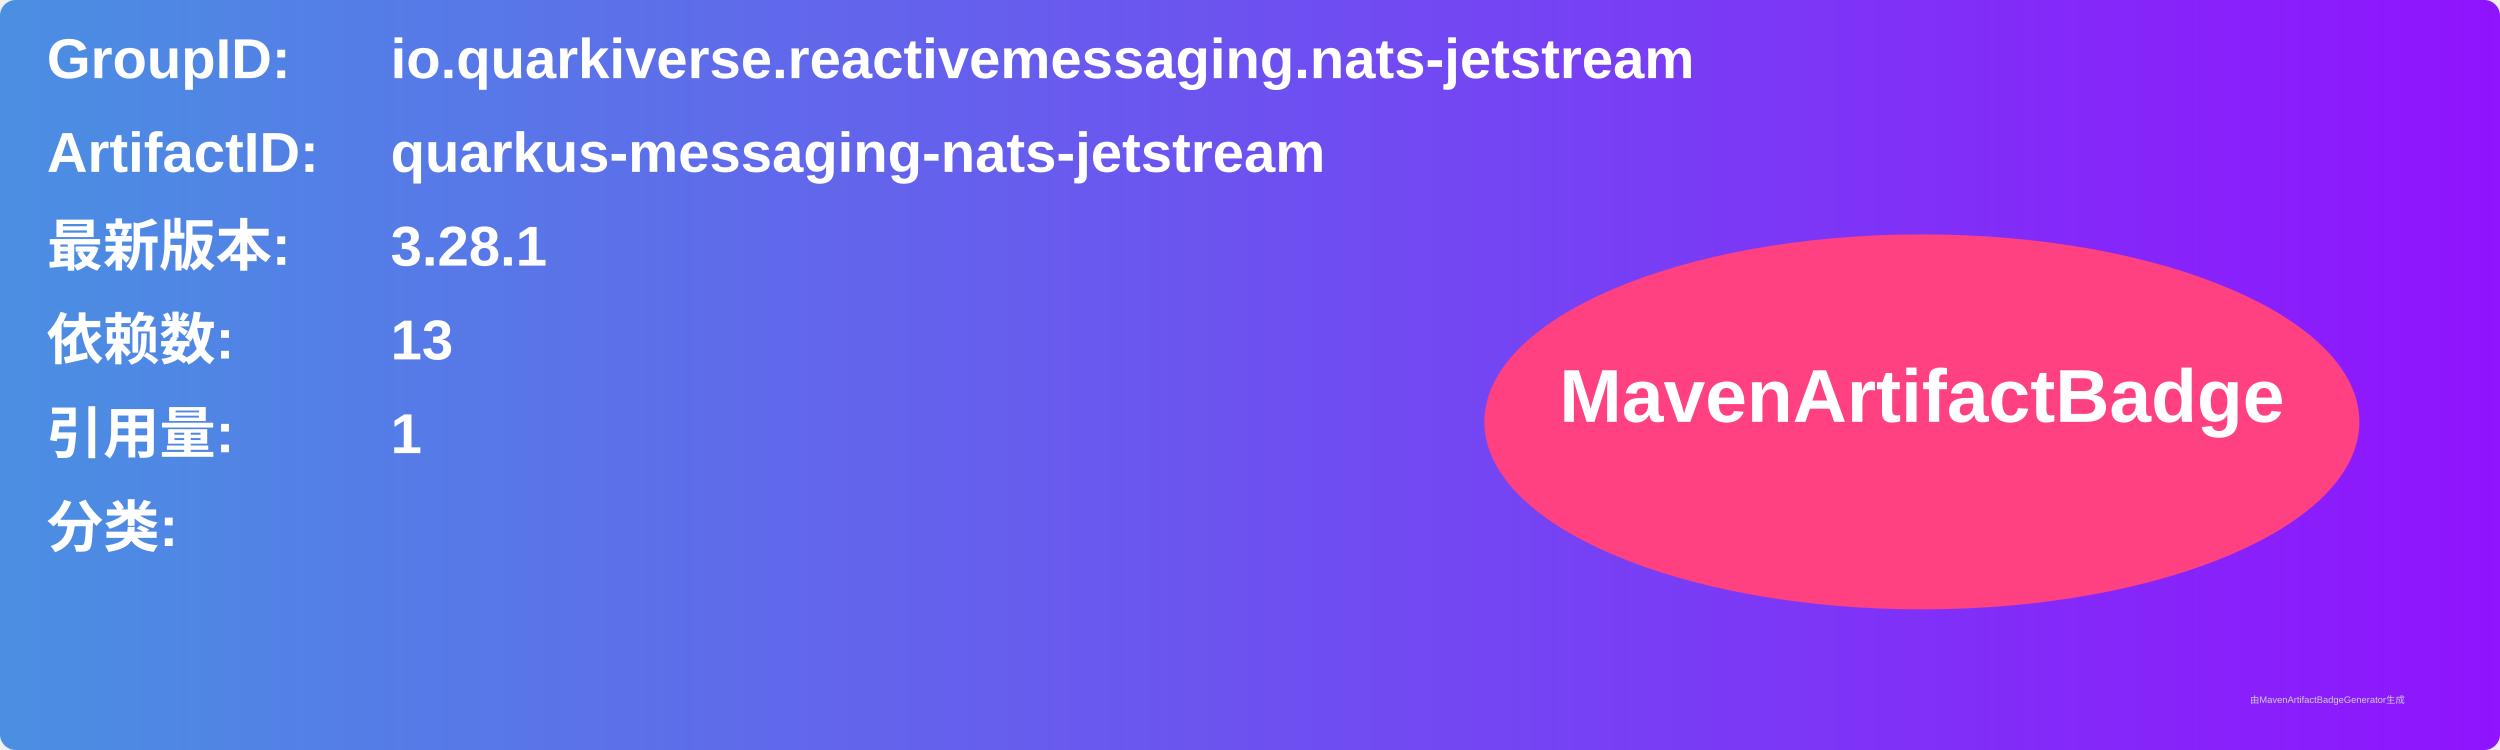
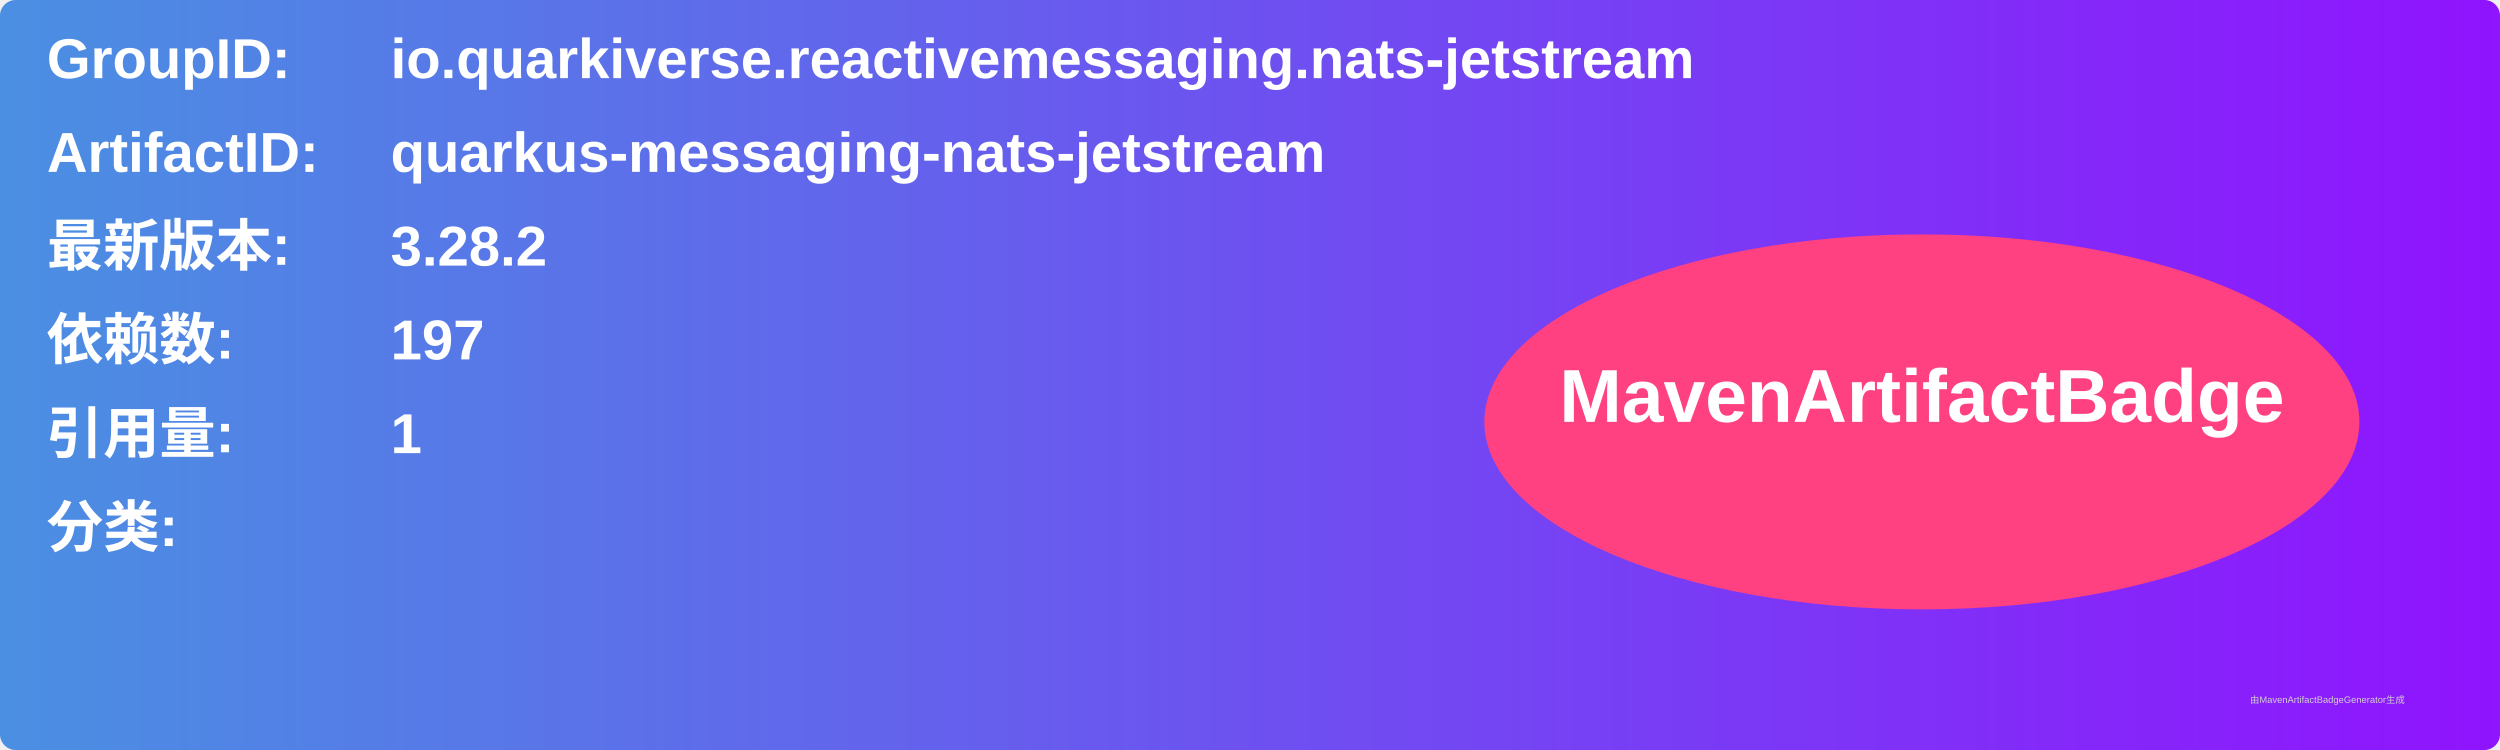
<svg xmlns="http://www.w3.org/2000/svg" width="800" height="240" viewBox="0 0 800 240">
  <linearGradient id="grad" x1="0%" y1="0%" x2="100%" y2="0%">
    <stop offset="0%" stop-color="#4a90e2" />
    <stop offset="100%" stop-color="#9013fe" />
  </linearGradient>
  <rect width="100%" height="100%" rx="5" ry="5" fill="url(#grad)" />
  <g transform="translate(15, 15)">
    <text x="0" y="10" font-family="Arial" font-size="18" fill="white" font-weight="bold" width="260">GroupID:</text>
    <text x="110" y="10" font-family="Arial" font-size="18" fill="white" font-weight="bold" width="460">io.quarkiverse.reactivemessaging.nats-jetstream</text>
    <text x="0" y="40" font-family="Arial" font-size="18" fill="white" font-weight="bold" width="260">ArtifactID:</text>
    <text x="110" y="40" font-family="Arial" font-size="18" fill="white" font-weight="bold" width="460">quarkus-messaging-nats-jetstream</text>
    <text x="0" y="70" font-family="Arial" font-size="18" fill="white" font-weight="bold">最新版本:</text>
    <text x="110" y="70" font-family="Arial" font-size="18" fill="white" font-weight="bold">
-       <tspan font-weight="bold">3.28.1</tspan>
+       <tspan font-weight="bold">3.28.2</tspan>
    </text>
    <text x="0" y="100" font-family="Arial" font-size="18" fill="white" font-weight="bold">依赖数: </text>
    <text x="110" y="100" font-family="Arial" font-size="18" fill="white">
-       <tspan font-weight="bold">13</tspan>
+       <tspan font-weight="bold">197</tspan>
    </text>
    <text x="0" y="130" font-family="Arial" font-size="18" fill="white" font-weight="bold">引用量: </text>
    <text x="110" y="130" font-family="Arial" font-size="18" fill="white">
      <tspan font-weight="bold">1</tspan>
    </text>
    <text x="0" y="160" font-family="Arial" font-size="18" fill="white" font-weight="bold">分类:</text>
    <text x="10" y="190" font-family="Arial" font-size="10" fill="white">
      <tspan font-weight="bold" />
    </text>
    <ellipse cx="600" cy="120" rx="140" ry="60" fill="#ff4081" />
    <text x="600" y="120" text-anchor="middle" font-family="Arial" font-size="24" fill="white" font-weight="bold">MavenArtifactBadge</text>
  </g>
  <text x="720" y="225" font-family="Arial" font-size="3" fill="#d0d0d0">由MavenArtifactBadgeGenerator生成</text>
</svg>
